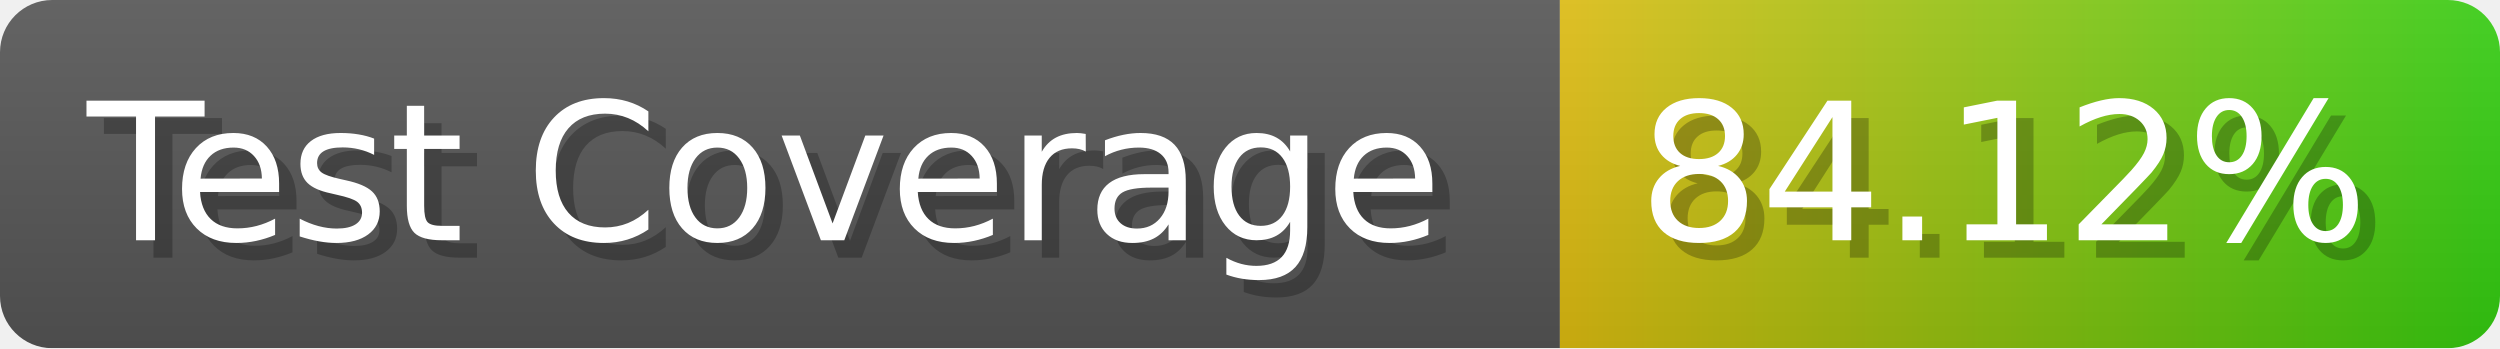
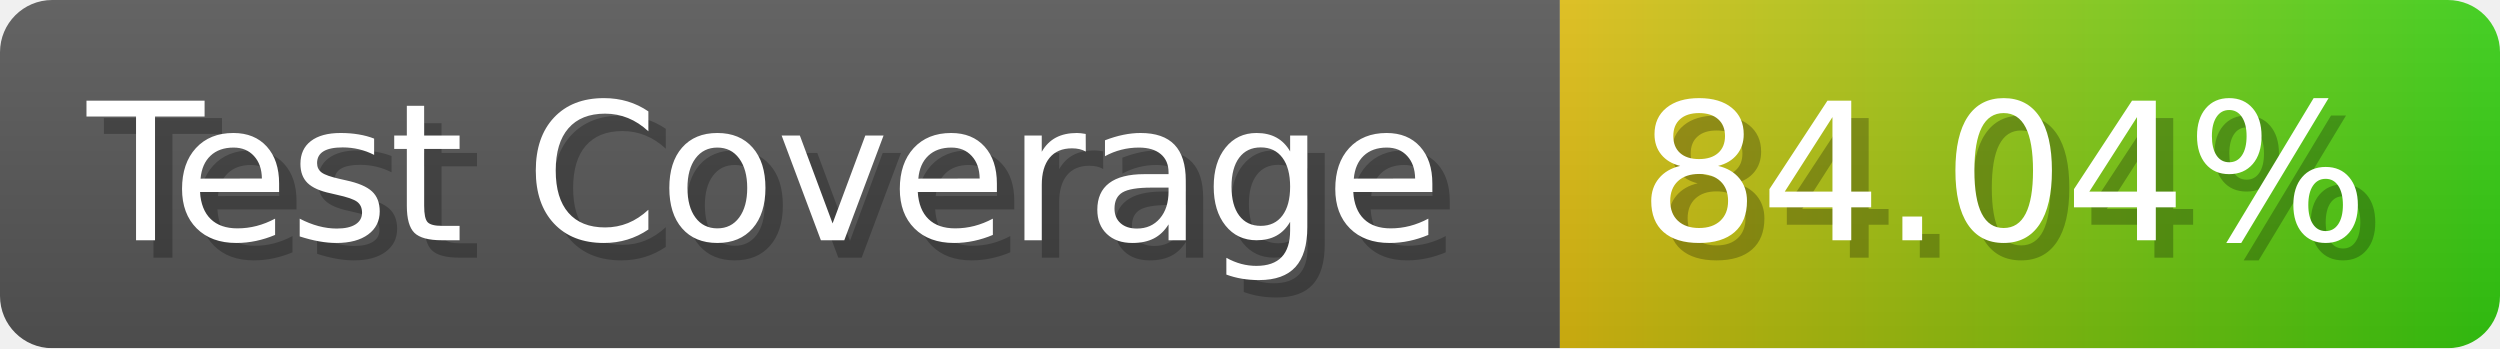
- <svg xmlns="http://www.w3.org/2000/svg" width="143.6" height="20" viewBox="0 0 1436 200" role="img" aria-label="Test Coverage: 84.12%">
+ <svg xmlns="http://www.w3.org/2000/svg" width="143.6" height="20" viewBox="0 0 1436 200" role="img" aria-label="Test Coverage: 84.04%">
  <linearGradient id="a" x2="0" y2="100%">
    <stop offset="0" stop-opacity=".1" stop-color="#EEE" />
    <stop offset="1" stop-opacity=".1" />
  </linearGradient>
  <mask id="m">
    <rect width="1436" height="200" rx="30" fill="#FFF" />
  </mask>
  <g mask="url(#m)">
    <rect width="896" height="200" fill="#555" />
    <rect width="540" height="200" fill="url(#x)" x="896" />
    <rect width="1436" height="200" fill="url(#a)" />
  </g>
  <g aria-hidden="true" fill="#fff" text-anchor="start" font-family="Verdana,DejaVu Sans,sans-serif" font-size="110">
    <text x="60" y="148" textLength="796" fill="#000" opacity="0.25">Test Coverage</text>
    <text x="50" y="138" textLength="796">Test Coverage</text>
-     <text x="951" y="148" textLength="440" fill="#000" opacity="0.25">84.12%</text>
-     <text x="941" y="138" textLength="440">84.12%</text>
+     <text x="951" y="148" textLength="440" fill="#000" opacity="0.25">84.04%</text>
+     <text x="941" y="138" textLength="440">84.04%</text>
  </g>
  <linearGradient id="x" x1="0%" y1="0%" x2="100%" y2="0%">
    <stop offset="0%" style="stop-color:#DB1" />
    <stop offset="100%" style="stop-color:#3C1" />
  </linearGradient>
</svg>
